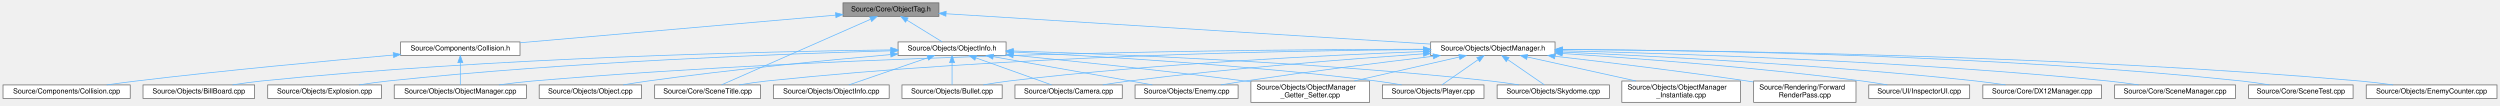
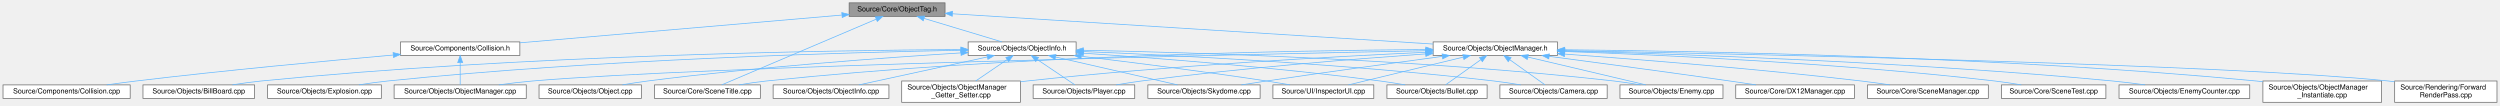
- <svg xmlns="http://www.w3.org/2000/svg" xmlns:xlink="http://www.w3.org/1999/xlink" width="3518pt" height="148pt" viewBox="0.00 0.00 3517.50 148.00">
+ <svg xmlns="http://www.w3.org/2000/svg" xmlns:xlink="http://www.w3.org/1999/xlink" width="3519pt" height="148pt" viewBox="0.00 0.00 3518.50 148.00">
  <g id="graph0" class="graph" transform="scale(1 1) rotate(0) translate(4 144)">
    <g id="Node000001" class="node">
      <g id="a_Node000001">
        <a xlink:title=" ">
-           <polygon fill="#999999" stroke="#666666" points="1317,-140 1182,-140 1182,-121 1317,-121 1317,-140" />
-           <text text-anchor="middle" x="1249.5" y="-128" font-family="Helvetica,sans-Serif" font-size="10.00">Source/Core/ObjectTag.h</text>
+           <polygon fill="#999999" stroke="#666666" points="1326,-140 1191,-140 1191,-121 1326,-121 1326,-140" />
+           <text text-anchor="middle" x="1258.5" y="-128" font-family="Helvetica,sans-Serif" font-size="10.00">Source/Core/ObjectTag.h</text>
        </a>
      </g>
    </g>
    <g id="Node000002" class="node">
      <g id="a_Node000002">
        <a xlink:href="Collision_8h.html" target="_top" xlink:title=" ">
          <polygon fill="white" stroke="#666666" points="727.5,-85 559.5,-85 559.5,-66 727.5,-66 727.5,-85" />
          <text text-anchor="middle" x="643.5" y="-73" font-family="Helvetica,sans-Serif" font-size="10.00">Source/Components/Collision.h</text>
        </a>
      </g>
    </g>
    <g id="edge1_Node000001_Node000002" class="edge">
      <g id="a_edge1_Node000001_Node000002">
        <a xlink:title=" ">
-           <path fill="none" stroke="#63b8ff" d="M1171.68,-122.69C1057.52,-112.71 845.46,-94.16 727.74,-83.87" />
-           <polygon fill="#63b8ff" stroke="#63b8ff" points="1171.48,-126.19 1181.75,-123.57 1172.09,-119.22 1171.48,-126.19" />
+           <path fill="none" stroke="#63b8ff" d="M1180.7,-122.8C1064.67,-112.8 847.16,-94.05 727.59,-83.75" />
+           <polygon fill="#63b8ff" stroke="#63b8ff" points="1180.66,-126.3 1190.93,-123.68 1181.26,-119.33 1180.66,-126.3" />
        </a>
      </g>
    </g>
    <g id="Node000005" class="node">
      <g id="a_Node000005">
        <a xlink:href="SceneTitle_8cpp.html" target="_top" xlink:title=" ">
          <polygon fill="white" stroke="#666666" points="1066,-24.5 917,-24.5 917,-5.5 1066,-5.5 1066,-24.5" />
          <text text-anchor="middle" x="991.5" y="-12.5" font-family="Helvetica,sans-Serif" font-size="10.00">Source/Core/SceneTitle.cpp</text>
        </a>
      </g>
    </g>
    <g id="edge4_Node000001_Node000005" class="edge">
      <g id="a_edge4_Node000001_Node000005">
        <a xlink:title=" ">
-           <path fill="none" stroke="#63b8ff" d="M1220.63,-116.8C1167.66,-93.5 1056.26,-44.49 1011.12,-24.63" />
-           <polygon fill="#63b8ff" stroke="#63b8ff" points="1219.55,-120.15 1230.11,-120.97 1222.36,-113.74 1219.55,-120.15" />
+           <path fill="none" stroke="#63b8ff" d="M1228.96,-116.94C1174.28,-93.7 1058.61,-44.53 1011.8,-24.63" />
+           <polygon fill="#63b8ff" stroke="#63b8ff" points="1227.86,-120.28 1238.43,-120.97 1230.6,-113.84 1227.86,-120.28" />
        </a>
      </g>
    </g>
    <g id="Node000006" class="node">
      <g id="a_Node000006">
        <a xlink:href="ObjectInfo_8h.html" target="_top" xlink:title=" ">
-           <polygon fill="white" stroke="#666666" points="1411.5,-85 1259.5,-85 1259.5,-66 1411.5,-66 1411.5,-85" />
-           <text text-anchor="middle" x="1335.5" y="-73" font-family="Helvetica,sans-Serif" font-size="10.00">Source/Objects/ObjectInfo.h</text>
+           <polygon fill="white" stroke="#666666" points="1510.5,-85 1358.5,-85 1358.5,-66 1510.5,-66 1510.5,-85" />
+           <text text-anchor="middle" x="1434.5" y="-73" font-family="Helvetica,sans-Serif" font-size="10.00">Source/Objects/ObjectInfo.h</text>
        </a>
      </g>
    </g>
    <g id="edge5_Node000001_Node000006" class="edge">
      <g id="a_edge5_Node000001_Node000006">
        <a xlink:title=" ">
-           <path fill="none" stroke="#63b8ff" d="M1271.9,-115.7C1287.57,-106.04 1308.01,-93.44 1321.43,-85.17" />
-           <polygon fill="#63b8ff" stroke="#63b8ff" points="1269.99,-112.76 1263.32,-120.98 1273.67,-118.72 1269.99,-112.76" />
-         </a>
-       </g>
-     </g>
-     <g id="Node000017" class="node">
-       <g id="a_Node000017">
+           <path fill="none" stroke="#63b8ff" d="M1296.5,-118.06C1329.4,-108.15 1376.24,-94.04 1406,-85.08" />
+           <polygon fill="#63b8ff" stroke="#63b8ff" points="1295.34,-114.75 1286.78,-120.98 1297.36,-121.45 1295.34,-114.75" />
+         </a>
+       </g>
+     </g>
+     <g id="Node000018" class="node">
+       <g id="a_Node000018">
        <a xlink:href="ObjectManager_8h.html" target="_top" xlink:title=" ">
-           <polygon fill="white" stroke="#666666" points="2184,-85 2009,-85 2009,-66 2184,-66 2184,-85" />
-           <text text-anchor="middle" x="2096.5" y="-73" font-family="Helvetica,sans-Serif" font-size="10.00">Source/Objects/ObjectManager.h</text>
-         </a>
-       </g>
-     </g>
-     <g id="edge16_Node000001_Node000017" class="edge">
-       <g id="a_edge16_Node000001_Node000017">
-         <a xlink:title=" ">
-           <path fill="none" stroke="#63b8ff" d="M1327.14,-124.64C1485.09,-114.76 1842.91,-92.37 2008.9,-81.98" />
-           <polygon fill="#63b8ff" stroke="#63b8ff" points="1326.79,-121.16 1317.03,-125.27 1327.22,-128.14 1326.79,-121.16" />
+           <polygon fill="white" stroke="#666666" points="2188,-85 2013,-85 2013,-66 2188,-66 2188,-85" />
+           <text text-anchor="middle" x="2100.5" y="-73" font-family="Helvetica,sans-Serif" font-size="10.00">Source/Objects/ObjectManager.h</text>
+         </a>
+       </g>
+     </g>
+     <g id="edge17_Node000001_Node000018" class="edge">
+       <g id="a_edge17_Node000001_Node000018">
+         <a xlink:title=" ">
+           <path fill="none" stroke="#63b8ff" d="M1336.4,-124.6C1493.65,-114.7 1848,-92.39 2012.96,-82.01" />
+           <polygon fill="#63b8ff" stroke="#63b8ff" points="1336.1,-121.11 1326.34,-125.23 1336.54,-128.09 1336.1,-121.11" />
        </a>
      </g>
    </g>
    <g id="Node000003" class="node">
      <g id="a_Node000003">
        <a xlink:href="Collision_8cpp.html" target="_top" xlink:title=" ">
          <polygon fill="white" stroke="#666666" points="179,-24.5 0,-24.5 0,-5.5 179,-5.5 179,-24.5" />
          <text text-anchor="middle" x="89.5" y="-12.5" font-family="Helvetica,sans-Serif" font-size="10.00">Source/Components/Collision.cpp</text>
        </a>
      </g>
    </g>
    <g id="edge2_Node000002_Node000003" class="edge">
      <g id="a_edge2_Node000002_Node000003">
        <a xlink:title=" ">
          <path fill="none" stroke="#63b8ff" d="M549.18,-66.53C456.87,-58.44 312.34,-45 187.5,-30 174.02,-28.38 159.53,-26.43 145.93,-24.5" />
          <polygon fill="#63b8ff" stroke="#63b8ff" points="549.07,-70.04 559.33,-67.42 549.68,-63.06 549.07,-70.04" />
        </a>
      </g>
    </g>
    <g id="Node000004" class="node">
      <g id="a_Node000004">
        <a xlink:href="ObjectManager_8cpp.html" target="_top" xlink:title=" ">
          <polygon fill="white" stroke="#666666" points="736.5,-24.5 550.5,-24.5 550.5,-5.5 736.5,-5.5 736.5,-24.5" />
          <text text-anchor="middle" x="643.5" y="-12.5" font-family="Helvetica,sans-Serif" font-size="10.00">Source/Objects/ObjectManager.cpp</text>
        </a>
      </g>
    </g>
    <g id="edge3_Node000002_Node000004" class="edge">
      <g id="a_edge3_Node000002_Node000004">
        <a xlink:title=" ">
          <path fill="none" stroke="#63b8ff" d="M643.5,-55.66C643.5,-45.24 643.5,-32.8 643.5,-24.67" />
          <polygon fill="#63b8ff" stroke="#63b8ff" points="640,-55.87 643.5,-65.87 647,-55.87 640,-55.87" />
        </a>
      </g>
    </g>
    <g id="Node000007" class="node">
      <g id="a_Node000007">
        <a xlink:href="BillBoard_8cpp.html" target="_top" xlink:title=" ">
          <polygon fill="white" stroke="#666666" points="354,-24.5 197,-24.5 197,-5.5 354,-5.5 354,-24.5" />
          <text text-anchor="middle" x="275.5" y="-12.5" font-family="Helvetica,sans-Serif" font-size="10.00">Source/Objects/BillBoard.cpp</text>
        </a>
      </g>
    </g>
    <g id="edge6_Node000006_Node000007" class="edge">
      <g id="a_edge6_Node000006_Node000007">
        <a xlink:title=" ">
-           <path fill="none" stroke="#63b8ff" d="M1249.22,-73.79C1079.27,-71.67 689.38,-63.28 363.5,-30 350.26,-28.65 335.99,-26.63 322.87,-24.53" />
-           <polygon fill="#63b8ff" stroke="#63b8ff" points="1249.32,-77.29 1259.36,-73.91 1249.4,-70.29 1249.32,-77.29" />
+           <path fill="none" stroke="#63b8ff" d="M1348.26,-74.31C1165.98,-73.16 728.34,-66.48 363.5,-30 350.26,-28.68 335.99,-26.66 322.87,-24.57" />
+           <polygon fill="#63b8ff" stroke="#63b8ff" points="1348.3,-77.81 1358.32,-74.37 1348.34,-70.81 1348.3,-77.81" />
        </a>
      </g>
    </g>
    <g id="Node000008" class="node">
      <g id="a_Node000008">
        <a xlink:href="Bullet_8cpp.html" target="_top" xlink:title=" ">
-           <polygon fill="white" stroke="#666666" points="1406,-24.5 1265,-24.5 1265,-5.5 1406,-5.5 1406,-24.5" />
-           <text text-anchor="middle" x="1335.5" y="-12.5" font-family="Helvetica,sans-Serif" font-size="10.00">Source/Objects/Bullet.cpp</text>
+           <polygon fill="white" stroke="#666666" points="2089,-24.5 1948,-24.5 1948,-5.5 2089,-5.5 2089,-24.5" />
+           <text text-anchor="middle" x="2018.5" y="-12.5" font-family="Helvetica,sans-Serif" font-size="10.00">Source/Objects/Bullet.cpp</text>
        </a>
      </g>
    </g>
    <g id="edge7_Node000006_Node000008" class="edge">
      <g id="a_edge7_Node000006_Node000008">
        <a xlink:title=" ">
-           <path fill="none" stroke="#63b8ff" d="M1335.5,-55.66C1335.5,-45.24 1335.5,-32.8 1335.5,-24.67" />
-           <polygon fill="#63b8ff" stroke="#63b8ff" points="1332,-55.87 1335.5,-65.87 1339,-55.87 1332,-55.87" />
+           <path fill="none" stroke="#63b8ff" d="M1520.82,-69.12C1621.39,-62.34 1792.41,-49.2 1938.5,-30 1949.96,-28.49 1962.29,-26.52 1973.75,-24.52" />
+           <polygon fill="#63b8ff" stroke="#63b8ff" points="1520.46,-65.64 1510.71,-69.8 1520.92,-72.62 1520.46,-65.64" />
        </a>
      </g>
    </g>
    <g id="Node000009" class="node">
      <g id="a_Node000009">
        <a xlink:href="Camera_8cpp.html" target="_top" xlink:title=" ">
-           <polygon fill="white" stroke="#666666" points="1575,-24.5 1424,-24.5 1424,-5.5 1575,-5.5 1575,-24.5" />
-           <text text-anchor="middle" x="1499.5" y="-12.5" font-family="Helvetica,sans-Serif" font-size="10.00">Source/Objects/Camera.cpp</text>
+           <polygon fill="white" stroke="#666666" points="2258,-24.5 2107,-24.5 2107,-5.5 2258,-5.5 2258,-24.5" />
+           <text text-anchor="middle" x="2182.5" y="-12.5" font-family="Helvetica,sans-Serif" font-size="10.00">Source/Objects/Camera.cpp</text>
        </a>
      </g>
    </g>
    <g id="edge8_Node000006_Node000009" class="edge">
      <g id="a_edge8_Node000006_Node000009">
        <a xlink:title=" ">
-           <path fill="none" stroke="#63b8ff" d="M1369.07,-62.52C1400.78,-51.21 1447.55,-34.53 1475.62,-24.52" />
-           <polygon fill="#63b8ff" stroke="#63b8ff" points="1367.59,-59.34 1359.35,-65.99 1369.94,-65.93 1367.59,-59.34" />
+           <path fill="none" stroke="#63b8ff" d="M1520.7,-71.43C1647.58,-66.3 1891.93,-54.08 2098.5,-30 2110.84,-28.56 2124.12,-26.56 2136.4,-24.52" />
+           <polygon fill="#63b8ff" stroke="#63b8ff" points="1520.5,-67.93 1510.65,-71.83 1520.78,-74.93 1520.5,-67.93" />
        </a>
      </g>
    </g>
    <g id="Node000010" class="node">
      <g id="a_Node000010">
        <a xlink:href="Enemy_8cpp.html" target="_top" xlink:title=" ">
-           <polygon fill="white" stroke="#666666" points="1738,-24.5 1593,-24.5 1593,-5.5 1738,-5.5 1738,-24.5" />
-           <text text-anchor="middle" x="1665.5" y="-12.5" font-family="Helvetica,sans-Serif" font-size="10.00">Source/Objects/Enemy.cpp</text>
+           <polygon fill="white" stroke="#666666" points="2421,-24.5 2276,-24.5 2276,-5.5 2421,-5.5 2421,-24.5" />
+           <text text-anchor="middle" x="2348.5" y="-12.5" font-family="Helvetica,sans-Serif" font-size="10.00">Source/Objects/Enemy.cpp</text>
        </a>
      </g>
    </g>
    <g id="edge9_Node000006_Node000010" class="edge">
      <g id="a_edge9_Node000006_Node000010">
        <a xlink:title=" ">
-           <path fill="none" stroke="#63b8ff" d="M1393.36,-64.24C1456.98,-52.96 1558.04,-35.05 1617.46,-24.52" />
-           <polygon fill="#63b8ff" stroke="#63b8ff" points="1392.72,-60.8 1383.48,-65.99 1393.94,-67.69 1392.72,-60.8" />
+           <path fill="none" stroke="#63b8ff" d="M1520.72,-73.24C1672.24,-70.27 1995.99,-60.61 2267.5,-30 2279.7,-28.63 2292.84,-26.59 2304.92,-24.5" />
+           <polygon fill="#63b8ff" stroke="#63b8ff" points="1520.48,-69.74 1510.55,-73.43 1520.62,-76.74 1520.48,-69.74" />
        </a>
      </g>
    </g>
    <g id="Node000011" class="node">
      <g id="a_Node000011">
        <a xlink:href="Explosion_8cpp.html" target="_top" xlink:title=" ">
          <polygon fill="white" stroke="#666666" points="532.5,-24.5 372.5,-24.5 372.5,-5.5 532.5,-5.5 532.5,-24.5" />
          <text text-anchor="middle" x="452.5" y="-12.5" font-family="Helvetica,sans-Serif" font-size="10.00">Source/Objects/Explosion.cpp</text>
        </a>
      </g>
    </g>
    <g id="edge10_Node000006_Node000011" class="edge">
      <g id="a_edge10_Node000006_Node000011">
        <a xlink:title=" ">
-           <path fill="none" stroke="#63b8ff" d="M1249.24,-72.49C1103.2,-68.46 798.08,-57.3 541.5,-30 528.28,-28.59 514.03,-26.58 500.88,-24.51" />
-           <polygon fill="#63b8ff" stroke="#63b8ff" points="1249.39,-76 1259.48,-72.77 1249.58,-69 1249.39,-76" />
+           <path fill="none" stroke="#63b8ff" d="M1348.2,-73.24C1188.56,-70.24 836.5,-60.47 541.5,-30 528.28,-28.63 514.02,-26.63 500.88,-24.57" />
+           <polygon fill="#63b8ff" stroke="#63b8ff" points="1348.37,-76.75 1358.44,-73.43 1348.5,-69.75 1348.37,-76.75" />
        </a>
      </g>
    </g>
    <g id="Node000012" class="node">
      <g id="a_Node000012">
        <a xlink:href="Object_8cpp.html" target="_top" xlink:title=" ">
          <polygon fill="white" stroke="#666666" points="898.5,-24.5 754.5,-24.5 754.5,-5.5 898.5,-5.5 898.5,-24.5" />
          <text text-anchor="middle" x="826.5" y="-12.5" font-family="Helvetica,sans-Serif" font-size="10.00">Source/Objects/Object.cpp</text>
        </a>
      </g>
    </g>
    <g id="edge11_Node000006_Node000012" class="edge">
      <g id="a_edge11_Node000006_Node000012">
        <a xlink:title=" ">
-           <path fill="none" stroke="#63b8ff" d="M1249.11,-67.24C1162.52,-59.57 1025.49,-46.31 907.5,-30 896.19,-28.44 884.04,-26.48 872.68,-24.54" />
-           <polygon fill="#63b8ff" stroke="#63b8ff" points="1248.89,-70.74 1259.16,-68.13 1249.5,-63.77 1248.89,-70.74" />
+           <path fill="none" stroke="#63b8ff" d="M1348.17,-69.52C1243.58,-62.96 1062.18,-49.86 907.5,-30 895.89,-28.51 883.41,-26.54 871.81,-24.55" />
+           <polygon fill="#63b8ff" stroke="#63b8ff" points="1348.16,-73.03 1358.35,-70.15 1348.59,-66.04 1348.16,-73.03" />
        </a>
      </g>
    </g>
    <g id="Node000013" class="node">
      <g id="a_Node000013">
        <a xlink:href="ObjectInfo_8cpp.html" target="_top" xlink:title=" ">
          <polygon fill="white" stroke="#666666" points="1247,-24.5 1084,-24.5 1084,-5.5 1247,-5.5 1247,-24.5" />
          <text text-anchor="middle" x="1165.5" y="-12.5" font-family="Helvetica,sans-Serif" font-size="10.00">Source/Objects/ObjectInfo.cpp</text>
        </a>
      </g>
    </g>
    <g id="edge12_Node000006_Node000013" class="edge">
      <g id="a_edge12_Node000006_Node000013">
        <a xlink:title=" ">
-           <path fill="none" stroke="#63b8ff" d="M1301.13,-62.67C1268.25,-51.36 1219.47,-34.57 1190.25,-24.52" />
-           <polygon fill="#63b8ff" stroke="#63b8ff" points="1300.19,-66.05 1310.78,-65.99 1302.46,-59.43 1300.19,-66.05" />
+           <path fill="none" stroke="#63b8ff" d="M1385.4,-63.82C1333.44,-52.52 1252.5,-34.92 1204.66,-24.52" />
+           <polygon fill="#63b8ff" stroke="#63b8ff" points="1384.87,-67.29 1395.39,-65.99 1386.36,-60.45 1384.87,-67.29" />
        </a>
      </g>
    </g>
    <g id="Node000014" class="node">
      <g id="a_Node000014">
        <a xlink:href="ObjectManager__Getter__Setter_8cpp.html" target="_top" xlink:title=" ">
-           <polygon fill="white" stroke="#666666" points="1923,-30 1756,-30 1756,0 1923,0 1923,-30" />
-           <text text-anchor="start" x="1764" y="-18" font-family="Helvetica,sans-Serif" font-size="10.00">Source/Objects/ObjectManager</text>
-           <text text-anchor="middle" x="1839.5" y="-7" font-family="Helvetica,sans-Serif" font-size="10.00">_Getter_Setter.cpp</text>
+           <polygon fill="white" stroke="#666666" points="1432,-30 1265,-30 1265,0 1432,0 1432,-30" />
+           <text text-anchor="start" x="1273" y="-18" font-family="Helvetica,sans-Serif" font-size="10.00">Source/Objects/ObjectManager</text>
+           <text text-anchor="middle" x="1348.5" y="-7" font-family="Helvetica,sans-Serif" font-size="10.00">_Getter_Setter.cpp</text>
        </a>
      </g>
    </g>
    <g id="edge13_Node000006_Node000014" class="edge">
      <g id="a_edge13_Node000006_Node000014">
        <a xlink:title=" ">
-           <path fill="none" stroke="#63b8ff" d="M1421.75,-66.28C1505.19,-58.08 1635.18,-44.6 1747.5,-30 1750.22,-29.65 1752.99,-29.28 1755.78,-28.9" />
-           <polygon fill="#63b8ff" stroke="#63b8ff" points="1421.16,-62.82 1411.55,-67.28 1421.85,-69.79 1421.16,-62.82" />
+           <path fill="none" stroke="#63b8ff" d="M1413.23,-60.03C1399.81,-50.9 1382.57,-39.17 1369.25,-30.11" />
+           <polygon fill="#63b8ff" stroke="#63b8ff" points="1411.57,-63.14 1421.81,-65.87 1415.51,-57.35 1411.57,-63.14" />
        </a>
      </g>
    </g>
    <g id="Node000015" class="node">
      <g id="a_Node000015">
        <a xlink:href="Player_8cpp.html" target="_top" xlink:title=" ">
-           <polygon fill="white" stroke="#666666" points="2084,-24.5 1941,-24.5 1941,-5.5 2084,-5.5 2084,-24.5" />
-           <text text-anchor="middle" x="2012.5" y="-12.5" font-family="Helvetica,sans-Serif" font-size="10.00">Source/Objects/Player.cpp</text>
+           <polygon fill="white" stroke="#666666" points="1593,-24.5 1450,-24.5 1450,-5.5 1593,-5.5 1593,-24.5" />
+           <text text-anchor="middle" x="1521.5" y="-12.5" font-family="Helvetica,sans-Serif" font-size="10.00">Source/Objects/Player.cpp</text>
        </a>
      </g>
    </g>
    <g id="edge14_Node000006_Node000015" class="edge">
      <g id="a_edge14_Node000006_Node000015">
        <a xlink:title=" ">
-           <path fill="none" stroke="#63b8ff" d="M1421.87,-70.75C1538.2,-65.08 1751.54,-52.52 1932.5,-30 1944.11,-28.55 1956.61,-26.57 1968.19,-24.56" />
-           <polygon fill="#63b8ff" stroke="#63b8ff" points="1421.42,-67.26 1411.6,-71.24 1421.76,-74.25 1421.42,-67.26" />
+           <path fill="none" stroke="#63b8ff" d="M1455.83,-60.16C1472.36,-49.05 1494.71,-34.01 1508.61,-24.67" />
+           <polygon fill="#63b8ff" stroke="#63b8ff" points="1453.68,-57.38 1447.34,-65.87 1457.59,-63.19 1453.68,-57.38" />
        </a>
      </g>
    </g>
    <g id="Node000016" class="node">
      <g id="a_Node000016">
        <a xlink:href="Skydome_8cpp.html" target="_top" xlink:title=" ">
-           <polygon fill="white" stroke="#666666" points="2260.5,-24.5 2102.5,-24.5 2102.5,-5.5 2260.5,-5.5 2260.5,-24.5" />
-           <text text-anchor="middle" x="2181.5" y="-12.5" font-family="Helvetica,sans-Serif" font-size="10.00">Source/Objects/Skydome.cpp</text>
+           <polygon fill="white" stroke="#666666" points="1769.5,-24.5 1611.5,-24.5 1611.5,-5.5 1769.5,-5.5 1769.5,-24.5" />
+           <text text-anchor="middle" x="1690.5" y="-12.5" font-family="Helvetica,sans-Serif" font-size="10.00">Source/Objects/Skydome.cpp</text>
        </a>
      </g>
    </g>
    <g id="edge15_Node000006_Node000016" class="edge">
      <g id="a_edge15_Node000006_Node000016">
        <a xlink:title=" ">
-           <path fill="none" stroke="#63b8ff" d="M1421.86,-72.22C1562.8,-67.86 1850.9,-56.35 2093.5,-30 2106.42,-28.6 2120.33,-26.61 2133.2,-24.57" />
-           <polygon fill="#63b8ff" stroke="#63b8ff" points="1421.45,-68.73 1411.56,-72.53 1421.66,-75.72 1421.45,-68.73" />
-         </a>
-       </g>
-     </g>
-     <g id="edge25_Node000017_Node000004" class="edge">
-       <g id="a_edge25_Node000017_Node000004">
-         <a xlink:title=" ">
-           <path fill="none" stroke="#63b8ff" d="M1998.97,-74.74C1776.36,-74.54 1213.86,-69.75 745.5,-30 730.01,-28.68 713.26,-26.65 697.91,-24.53" />
-           <polygon fill="#63b8ff" stroke="#63b8ff" points="1998.99,-78.24 2008.99,-74.75 1998.99,-71.24 1998.99,-78.24" />
-         </a>
-       </g>
-     </g>
-     <g id="edge20_Node000017_Node000005" class="edge">
-       <g id="a_edge20_Node000017_Node000005">
-         <a xlink:title=" ">
-           <path fill="none" stroke="#63b8ff" d="M1998.63,-74.25C1816.32,-72.91 1412.51,-65.73 1074.5,-30 1061.86,-28.66 1048.22,-26.62 1035.73,-24.5" />
-           <polygon fill="#63b8ff" stroke="#63b8ff" points="1998.71,-77.76 2008.74,-74.32 1998.76,-70.76 1998.71,-77.76" />
-         </a>
-       </g>
-     </g>
-     <g id="edge21_Node000017_Node000008" class="edge">
-       <g id="a_edge21_Node000017_Node000008">
-         <a xlink:title=" ">
-           <path fill="none" stroke="#63b8ff" d="M1998.75,-71.43C1866.21,-66.51 1622.31,-54.78 1415.5,-30 1403.74,-28.59 1391.08,-26.6 1379.39,-24.56" />
-           <polygon fill="#63b8ff" stroke="#63b8ff" points="1998.76,-74.93 2008.88,-71.8 1999.01,-67.94 1998.76,-74.93" />
-         </a>
-       </g>
-     </g>
-     <g id="edge22_Node000017_Node000009" class="edge">
-       <g id="a_edge22_Node000017_Node000009">
-         <a xlink:title=" ">
-           <path fill="none" stroke="#63b8ff" d="M1998.77,-68.24C1895.56,-61.11 1728.22,-48.05 1584.5,-30 1572.48,-28.49 1559.56,-26.53 1547.51,-24.57" />
-           <polygon fill="#63b8ff" stroke="#63b8ff" points="1998.64,-71.74 2008.86,-68.93 1999.12,-64.76 1998.64,-71.74" />
-         </a>
-       </g>
-     </g>
-     <g id="edge23_Node000017_Node000010" class="edge">
-       <g id="a_edge23_Node000017_Node000010">
-         <a xlink:title=" ">
-           <path fill="none" stroke="#63b8ff" d="M2012.31,-64.78C1941.53,-56.36 1837.76,-43.45 1747.5,-30 1736.5,-28.36 1724.7,-26.44 1713.57,-24.56" />
-           <polygon fill="#63b8ff" stroke="#63b8ff" points="2012.16,-68.28 2022.5,-65.98 2012.99,-61.33 2012.16,-68.28" />
-         </a>
-       </g>
-     </g>
-     <g id="edge26_Node000017_Node000014" class="edge">
-       <g id="a_edge26_Node000017_Node000014">
-         <a xlink:title=" ">
-           <path fill="none" stroke="#63b8ff" d="M2049.25,-63.74C2007.64,-54.27 1946.75,-40.41 1901.29,-30.06" />
-           <polygon fill="#63b8ff" stroke="#63b8ff" points="2048.6,-67.19 2059.13,-65.99 2050.16,-60.36 2048.6,-67.19" />
-         </a>
-       </g>
-     </g>
-     <g id="edge28_Node000017_Node000015" class="edge">
-       <g id="a_edge28_Node000017_Node000015">
-         <a xlink:title=" ">
-           <path fill="none" stroke="#63b8ff" d="M2075.46,-59.85C2059.55,-48.77 2038.24,-33.93 2024.95,-24.67" />
-           <polygon fill="#63b8ff" stroke="#63b8ff" points="2073.9,-63.03 2084.11,-65.87 2077.9,-57.28 2073.9,-63.03" />
-         </a>
-       </g>
-     </g>
-     <g id="edge29_Node000017_Node000016" class="edge">
-       <g id="a_edge29_Node000017_Node000016">
-         <a xlink:title=" ">
-           <path fill="none" stroke="#63b8ff" d="M2117.34,-60.16C2133.49,-49.05 2155.33,-34.01 2168.91,-24.67" />
-           <polygon fill="#63b8ff" stroke="#63b8ff" points="2115.3,-57.32 2109.04,-65.87 2119.26,-63.08 2115.3,-57.32" />
-         </a>
-       </g>
-     </g>
-     <g id="Node000018" class="node">
-       <g id="a_Node000018">
-         <a xlink:href="DX12Manager_8cpp.html" target="_top" xlink:title=" ">
-           <polygon fill="white" stroke="#666666" points="2953,-24.5 2786,-24.5 2786,-5.5 2953,-5.5 2953,-24.5" />
-           <text text-anchor="middle" x="2869.5" y="-12.5" font-family="Helvetica,sans-Serif" font-size="10.00">Source/Core/DX12Manager.cpp</text>
-         </a>
-       </g>
-     </g>
-     <g id="edge17_Node000017_Node000018" class="edge">
-       <g id="a_edge17_Node000017_Node000018">
-         <a xlink:title=" ">
-           <path fill="none" stroke="#63b8ff" d="M2194.3,-70.68C2326.61,-64.93 2569.86,-52.27 2776.5,-30 2789.97,-28.55 2804.49,-26.57 2817.95,-24.55" />
-           <polygon fill="#63b8ff" stroke="#63b8ff" points="2194.03,-67.19 2184.19,-71.12 2194.33,-74.19 2194.03,-67.19" />
+           <path fill="none" stroke="#63b8ff" d="M1481.54,-63.75C1530.99,-52.45 1607.8,-34.9 1653.23,-24.52" />
+           <polygon fill="#63b8ff" stroke="#63b8ff" points="1480.69,-60.35 1471.72,-65.99 1482.25,-67.18 1480.69,-60.35" />
+         </a>
+       </g>
+     </g>
+     <g id="Node000017" class="node">
+       <g id="a_Node000017">
+         <a xlink:href="InspectorUI_8cpp.html" target="_top" xlink:title=" ">
+           <polygon fill="white" stroke="#666666" points="1929.5,-24.5 1787.5,-24.5 1787.5,-5.5 1929.5,-5.5 1929.5,-24.5" />
+           <text text-anchor="middle" x="1858.5" y="-12.5" font-family="Helvetica,sans-Serif" font-size="10.00">Source/UI/InspectorUI.cpp</text>
+         </a>
+       </g>
+     </g>
+     <g id="edge16_Node000006_Node000017" class="edge">
+       <g id="a_edge16_Node000006_Node000017">
+         <a xlink:title=" ">
+           <path fill="none" stroke="#63b8ff" d="M1517.83,-64.78C1587.59,-56.38 1689.7,-43.51 1778.5,-30 1789.23,-28.37 1800.75,-26.45 1811.6,-24.57" />
+           <polygon fill="#63b8ff" stroke="#63b8ff" points="1517.29,-61.32 1507.78,-65.98 1518.12,-68.27 1517.29,-61.32" />
+         </a>
+       </g>
+     </g>
+     <g id="edge26_Node000018_Node000004" class="edge">
+       <g id="a_edge26_Node000018_Node000004">
+         <a xlink:title=" ">
+           <path fill="none" stroke="#63b8ff" d="M2002.42,-72.6C1733.77,-67.19 989.79,-50.72 745.5,-30 730,-28.69 713.26,-26.65 697.91,-24.53" />
+           <polygon fill="#63b8ff" stroke="#63b8ff" points="2002.48,-76.1 2012.55,-72.8 2002.62,-69.1 2002.48,-76.1" />
+         </a>
+       </g>
+     </g>
+     <g id="edge21_Node000018_Node000005" class="edge">
+       <g id="a_edge21_Node000018_Node000005">
+         <a xlink:title=" ">
+           <path fill="none" stroke="#63b8ff" d="M2002.6,-74.28C1819.74,-72.97 1414.05,-65.86 1074.5,-30 1061.86,-28.66 1048.22,-26.62 1035.73,-24.5" />
+           <polygon fill="#63b8ff" stroke="#63b8ff" points="2002.71,-77.78 2012.73,-74.35 2002.76,-70.78 2002.71,-77.78" />
+         </a>
+       </g>
+     </g>
+     <g id="edge22_Node000018_Node000008" class="edge">
+       <g id="a_edge22_Node000018_Node000008">
+         <a xlink:title=" ">
+           <path fill="none" stroke="#63b8ff" d="M2079.96,-59.85C2064.43,-48.77 2043.63,-33.93 2030.65,-24.67" />
+           <polygon fill="#63b8ff" stroke="#63b8ff" points="2078.23,-62.91 2088.4,-65.87 2082.29,-57.21 2078.23,-62.91" />
+         </a>
+       </g>
+     </g>
+     <g id="edge23_Node000018_Node000009" class="edge">
+       <g id="a_edge23_Node000018_Node000009">
+         <a xlink:title=" ">
+           <path fill="none" stroke="#63b8ff" d="M2121.04,-59.85C2136.57,-48.77 2157.37,-33.93 2170.35,-24.67" />
+           <polygon fill="#63b8ff" stroke="#63b8ff" points="2118.71,-57.21 2112.6,-65.87 2122.77,-62.91 2118.71,-57.21" />
+         </a>
+       </g>
+     </g>
+     <g id="edge24_Node000018_Node000010" class="edge">
+       <g id="a_edge24_Node000018_Node000010">
+         <a xlink:title=" ">
+           <path fill="none" stroke="#63b8ff" d="M2146.37,-63.68C2194.29,-52.38 2268.48,-34.88 2312.4,-24.52" />
+           <polygon fill="#63b8ff" stroke="#63b8ff" points="2145.49,-60.29 2136.56,-65.99 2147.1,-67.1 2145.49,-60.29" />
+         </a>
+       </g>
+     </g>
+     <g id="edge27_Node000018_Node000014" class="edge">
+       <g id="a_edge27_Node000018_Node000014">
+         <a xlink:title=" ">
+           <path fill="none" stroke="#63b8ff" d="M2002.65,-70.4C1873.76,-64.43 1640.17,-51.63 1441.5,-30 1438.42,-29.66 1435.28,-29.3 1432.11,-28.92" />
+           <polygon fill="#63b8ff" stroke="#63b8ff" points="2002.74,-73.91 2012.89,-70.87 2003.06,-66.92 2002.74,-73.91" />
+         </a>
+       </g>
+     </g>
+     <g id="edge29_Node000018_Node000015" class="edge">
+       <g id="a_edge29_Node000018_Node000015">
+         <a xlink:title=" ">
+           <path fill="none" stroke="#63b8ff" d="M2002.4,-68.12C1901.78,-61.02 1740.84,-48.1 1602.5,-30 1590.9,-28.48 1578.42,-26.5 1566.81,-24.51" />
+           <polygon fill="#63b8ff" stroke="#63b8ff" points="2002.33,-71.62 2012.55,-68.83 2002.82,-64.64 2002.33,-71.62" />
+         </a>
+       </g>
+     </g>
+     <g id="edge30_Node000018_Node000016" class="edge">
+       <g id="a_edge30_Node000018_Node000016">
+         <a xlink:title=" ">
+           <path fill="none" stroke="#63b8ff" d="M2025.79,-64.62C1960.49,-55.87 1863.15,-42.58 1778.5,-30 1767.02,-28.29 1754.72,-26.39 1743.06,-24.54" />
+           <polygon fill="#63b8ff" stroke="#63b8ff" points="2025.62,-68.12 2035.99,-65.98 2026.54,-61.18 2025.62,-68.12" />
+         </a>
+       </g>
+     </g>
+     <g id="edge32_Node000018_Node000017" class="edge">
+       <g id="a_edge32_Node000018_Node000017">
+         <a xlink:title=" ">
+           <path fill="none" stroke="#63b8ff" d="M2055.45,-63.61C2008.68,-52.3 1936.5,-34.85 1893.73,-24.52" />
+           <polygon fill="#63b8ff" stroke="#63b8ff" points="2054.77,-67.05 2065.31,-65.99 2056.41,-60.24 2054.77,-67.05" />
        </a>
      </g>
    </g>
    <g id="Node000019" class="node">
      <g id="a_Node000019">
-         <a xlink:href="SceneManager_8cpp.html" target="_top" xlink:title=" ">
-           <polygon fill="white" stroke="#666666" points="3141.5,-24.5 2971.5,-24.5 2971.5,-5.5 3141.5,-5.5 3141.5,-24.5" />
-           <text text-anchor="middle" x="3056.5" y="-12.5" font-family="Helvetica,sans-Serif" font-size="10.00">Source/Core/SceneManager.cpp</text>
-         </a>
-       </g>
-     </g>
-     <g id="edge18_Node000017_Node000019" class="edge">
-       <g id="a_edge18_Node000017_Node000019">
-         <a xlink:title=" ">
-           <path fill="none" stroke="#63b8ff" d="M2194.64,-72.54C2355.44,-68.64 2684.91,-57.74 2962.5,-30 2976.46,-28.61 2991.51,-26.59 3005.39,-24.53" />
-           <polygon fill="#63b8ff" stroke="#63b8ff" points="2194.21,-69.05 2184.29,-72.79 2194.37,-76.05 2194.21,-69.05" />
+         <a xlink:href="DX12Manager_8cpp.html" target="_top" xlink:title=" ">
+           <polygon fill="white" stroke="#666666" points="2606,-24.5 2439,-24.5 2439,-5.5 2606,-5.5 2606,-24.5" />
+           <text text-anchor="middle" x="2522.5" y="-12.5" font-family="Helvetica,sans-Serif" font-size="10.00">Source/Core/DX12Manager.cpp</text>
+         </a>
+       </g>
+     </g>
+     <g id="edge18_Node000018_Node000019" class="edge">
+       <g id="a_edge18_Node000018_Node000019">
+         <a xlink:title=" ">
+           <path fill="none" stroke="#63b8ff" d="M2176.32,-64.65C2243.24,-55.86 2343.41,-42.5 2430.5,-30 2442.49,-28.28 2455.36,-26.36 2467.55,-24.52" />
+           <polygon fill="#63b8ff" stroke="#63b8ff" points="2175.75,-61.19 2166.29,-65.96 2176.66,-68.13 2175.75,-61.19" />
        </a>
      </g>
    </g>
    <g id="Node000020" class="node">
      <g id="a_Node000020">
-         <a xlink:href="SceneTest_8cpp.html" target="_top" xlink:title=" ">
-           <polygon fill="white" stroke="#666666" points="3307,-24.5 3160,-24.5 3160,-5.5 3307,-5.5 3307,-24.5" />
-           <text text-anchor="middle" x="3233.5" y="-12.5" font-family="Helvetica,sans-Serif" font-size="10.00">Source/Core/SceneTest.cpp</text>
-         </a>
-       </g>
-     </g>
-     <g id="edge19_Node000017_Node000020" class="edge">
-       <g id="a_edge19_Node000017_Node000020">
-         <a xlink:title=" ">
-           <path fill="none" stroke="#63b8ff" d="M2194.28,-74.44C2380.76,-73.43 2799.94,-66.82 3150.5,-30 3163.14,-28.67 3176.78,-26.63 3189.27,-24.51" />
-           <polygon fill="#63b8ff" stroke="#63b8ff" points="2194.2,-70.94 2184.22,-74.49 2194.24,-77.94 2194.2,-70.94" />
+         <a xlink:href="SceneManager_8cpp.html" target="_top" xlink:title=" ">
+           <polygon fill="white" stroke="#666666" points="2794.5,-24.5 2624.5,-24.5 2624.5,-5.5 2794.5,-5.5 2794.5,-24.5" />
+           <text text-anchor="middle" x="2709.5" y="-12.5" font-family="Helvetica,sans-Serif" font-size="10.00">Source/Core/SceneManager.cpp</text>
+         </a>
+       </g>
+     </g>
+     <g id="edge19_Node000018_Node000020" class="edge">
+       <g id="a_edge19_Node000018_Node000020">
+         <a xlink:title=" ">
+           <path fill="none" stroke="#63b8ff" d="M2198.29,-67.85C2302.02,-60.38 2470.59,-47.04 2615.5,-30 2628.61,-28.46 2642.7,-26.51 2655.89,-24.57" />
+           <polygon fill="#63b8ff" stroke="#63b8ff" points="2197.87,-64.37 2188.15,-68.58 2198.37,-71.36 2197.87,-64.37" />
        </a>
      </g>
    </g>
    <g id="Node000021" class="node">
      <g id="a_Node000021">
-         <a xlink:href="EnemyCounter_8cpp.html" target="_top" xlink:title=" ">
-           <polygon fill="white" stroke="#666666" points="3509.5,-24.5 3325.5,-24.5 3325.5,-5.5 3509.5,-5.5 3509.5,-24.5" />
-           <text text-anchor="middle" x="3417.5" y="-12.5" font-family="Helvetica,sans-Serif" font-size="10.00">Source/Objects/EnemyCounter.cpp</text>
-         </a>
-       </g>
-     </g>
-     <g id="edge24_Node000017_Node000021" class="edge">
-       <g id="a_edge24_Node000017_Node000021">
-         <a xlink:title=" ">
-           <path fill="none" stroke="#63b8ff" d="M2194.6,-74.29C2402.07,-73.1 2900.45,-66.33 3316.5,-30 3331.75,-28.67 3348.23,-26.64 3363.36,-24.53" />
-           <polygon fill="#63b8ff" stroke="#63b8ff" points="2194.32,-70.79 2184.34,-74.34 2194.36,-77.79 2194.32,-70.79" />
+         <a xlink:href="SceneTest_8cpp.html" target="_top" xlink:title=" ">
+           <polygon fill="white" stroke="#666666" points="2960,-24.5 2813,-24.5 2813,-5.5 2960,-5.5 2960,-24.5" />
+           <text text-anchor="middle" x="2886.5" y="-12.5" font-family="Helvetica,sans-Serif" font-size="10.00">Source/Core/SceneTest.cpp</text>
+         </a>
+       </g>
+     </g>
+     <g id="edge20_Node000018_Node000021" class="edge">
+       <g id="a_edge20_Node000018_Node000021">
+         <a xlink:title=" ">
+           <path fill="none" stroke="#63b8ff" d="M2198.56,-71.51C2334.69,-66.63 2588.46,-54.87 2803.5,-30 2815.69,-28.59 2828.82,-26.6 2840.96,-24.56" />
+           <polygon fill="#63b8ff" stroke="#63b8ff" points="2198.03,-68.03 2188.16,-71.88 2198.28,-75.02 2198.03,-68.03" />
        </a>
      </g>
    </g>
    <g id="Node000022" class="node">
      <g id="a_Node000022">
-         <a xlink:href="ObjectManager__Instantiate_8cpp.html" target="_top" xlink:title=" ">
-           <polygon fill="white" stroke="#666666" points="2445,-30 2278,-30 2278,0 2445,0 2445,-30" />
-           <text text-anchor="start" x="2286" y="-18" font-family="Helvetica,sans-Serif" font-size="10.00">Source/Objects/ObjectManager</text>
-           <text text-anchor="middle" x="2361.5" y="-7" font-family="Helvetica,sans-Serif" font-size="10.00">_Instantiate.cpp</text>
-         </a>
-       </g>
-     </g>
-     <g id="edge27_Node000017_Node000022" class="edge">
-       <g id="a_edge27_Node000017_Node000022">
-         <a xlink:title=" ">
-           <path fill="none" stroke="#63b8ff" d="M2144.97,-63.8C2187.96,-54.31 2251.04,-40.38 2298.05,-30.01" />
-           <polygon fill="#63b8ff" stroke="#63b8ff" points="2144.04,-60.42 2135.03,-65.99 2145.55,-67.26 2144.04,-60.42" />
+         <a xlink:href="EnemyCounter_8cpp.html" target="_top" xlink:title=" ">
+           <polygon fill="white" stroke="#666666" points="3162.5,-24.5 2978.5,-24.5 2978.5,-5.5 3162.5,-5.5 3162.5,-24.5" />
+           <text text-anchor="middle" x="3070.5" y="-12.5" font-family="Helvetica,sans-Serif" font-size="10.00">Source/Objects/EnemyCounter.cpp</text>
+         </a>
+       </g>
+     </g>
+     <g id="edge25_Node000018_Node000022" class="edge">
+       <g id="a_edge25_Node000018_Node000022">
+         <a xlink:title=" ">
+           <path fill="none" stroke="#63b8ff" d="M2198.63,-72.24C2359.82,-67.91 2690.63,-56.42 2969.5,-30 2984.39,-28.59 3000.46,-26.58 3015.3,-24.53" />
+           <polygon fill="#63b8ff" stroke="#63b8ff" points="2198.16,-68.75 2188.26,-72.52 2198.35,-75.75 2198.16,-68.75" />
        </a>
      </g>
    </g>
    <g id="Node000023" class="node">
      <g id="a_Node000023">
-         <a xlink:href="ForwardRenderPass_8cpp.html" target="_top" xlink:title=" ">
-           <polygon fill="white" stroke="#666666" points="2607.5,-30 2463.5,-30 2463.5,0 2607.5,0 2607.5,-30" />
-           <text text-anchor="start" x="2471.5" y="-18" font-family="Helvetica,sans-Serif" font-size="10.00">Source/Rendering/Forward</text>
-           <text text-anchor="middle" x="2535.5" y="-7" font-family="Helvetica,sans-Serif" font-size="10.00">RenderPass.cpp</text>
-         </a>
-       </g>
-     </g>
-     <g id="edge30_Node000017_Node000023" class="edge">
-       <g id="a_edge30_Node000017_Node000023">
-         <a xlink:title=" ">
-           <path fill="none" stroke="#63b8ff" d="M2183.83,-64.82C2256.41,-56.49 2362.34,-43.68 2454.5,-30 2457.32,-29.58 2460.2,-29.14 2463.1,-28.69" />
-           <polygon fill="#63b8ff" stroke="#63b8ff" points="2183.35,-61.35 2173.81,-65.96 2184.14,-68.3 2183.35,-61.35" />
+         <a xlink:href="ObjectManager__Instantiate_8cpp.html" target="_top" xlink:title=" ">
+           <polygon fill="white" stroke="#666666" points="3348,-30 3181,-30 3181,0 3348,0 3348,-30" />
+           <text text-anchor="start" x="3189" y="-18" font-family="Helvetica,sans-Serif" font-size="10.00">Source/Objects/ObjectManager</text>
+           <text text-anchor="middle" x="3264.5" y="-7" font-family="Helvetica,sans-Serif" font-size="10.00">_Instantiate.cpp</text>
+         </a>
+       </g>
+     </g>
+     <g id="edge28_Node000018_Node000023" class="edge">
+       <g id="a_edge28_Node000018_Node000023">
+         <a xlink:title=" ">
+           <path fill="none" stroke="#63b8ff" d="M2198.35,-73.96C2387.02,-72.14 2814.06,-64.23 3171.5,-30 3174.59,-29.7 3177.73,-29.38 3180.9,-29.02" />
+           <polygon fill="#63b8ff" stroke="#63b8ff" points="2198.15,-70.46 2188.18,-74.06 2198.21,-77.46 2198.15,-70.46" />
        </a>
      </g>
    </g>
    <g id="Node000024" class="node">
      <g id="a_Node000024">
-         <a xlink:href="InspectorUI_8cpp.html" target="_top" xlink:title=" ">
-           <polygon fill="white" stroke="#666666" points="2767.5,-24.5 2625.5,-24.5 2625.5,-5.5 2767.5,-5.5 2767.5,-24.5" />
-           <text text-anchor="middle" x="2696.5" y="-12.5" font-family="Helvetica,sans-Serif" font-size="10.00">Source/UI/InspectorUI.cpp</text>
-         </a>
-       </g>
-     </g>
-     <g id="edge31_Node000017_Node000024" class="edge">
-       <g id="a_edge31_Node000017_Node000024">
-         <a xlink:title=" ">
-           <path fill="none" stroke="#63b8ff" d="M2194.4,-68.7C2299.13,-61.89 2469.98,-49.05 2616.5,-30 2627.97,-28.51 2640.29,-26.54 2651.76,-24.54" />
-           <polygon fill="#63b8ff" stroke="#63b8ff" points="2193.91,-65.22 2184.16,-69.36 2194.36,-72.21 2193.91,-65.22" />
+         <a xlink:href="ForwardRenderPass_8cpp.html" target="_top" xlink:title=" ">
+           <polygon fill="white" stroke="#666666" points="3510.5,-30 3366.5,-30 3366.5,0 3510.5,0 3510.5,-30" />
+           <text text-anchor="start" x="3374.5" y="-18" font-family="Helvetica,sans-Serif" font-size="10.00">Source/Rendering/Forward</text>
+           <text text-anchor="middle" x="3438.5" y="-7" font-family="Helvetica,sans-Serif" font-size="10.00">RenderPass.cpp</text>
+         </a>
+       </g>
+     </g>
+     <g id="edge31_Node000018_Node000024" class="edge">
+       <g id="a_edge31_Node000018_Node000024">
+         <a xlink:title=" ">
+           <path fill="none" stroke="#63b8ff" d="M2198.57,-72.75C2453.61,-67.93 3133.36,-53.23 3357.5,-30 3360.34,-29.71 3363.23,-29.37 3366.14,-29.01" />
+           <polygon fill="#63b8ff" stroke="#63b8ff" points="2198.15,-69.26 2188.21,-72.95 2198.28,-76.26 2198.15,-69.26" />
        </a>
      </g>
    </g>
  </g>
</svg>
